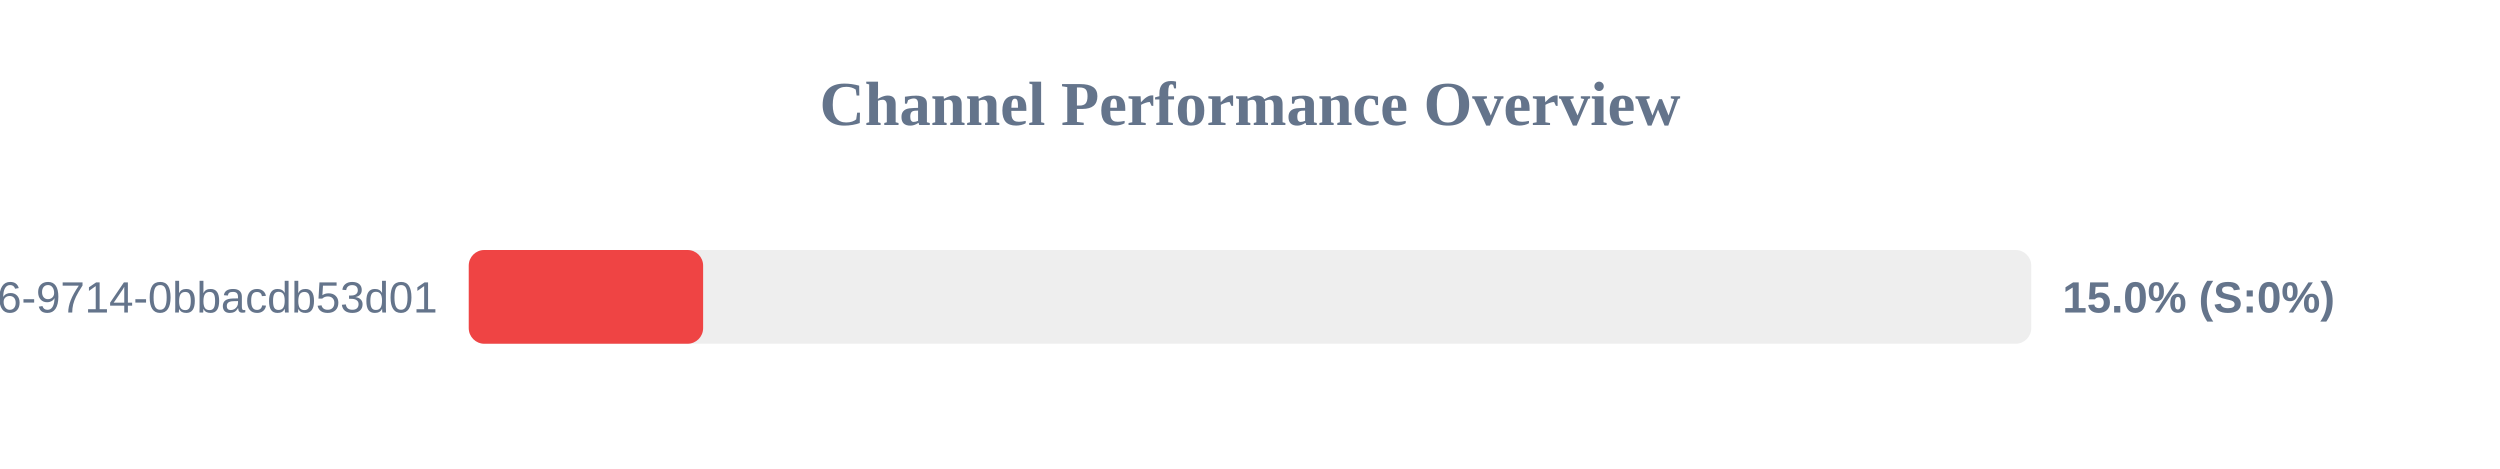
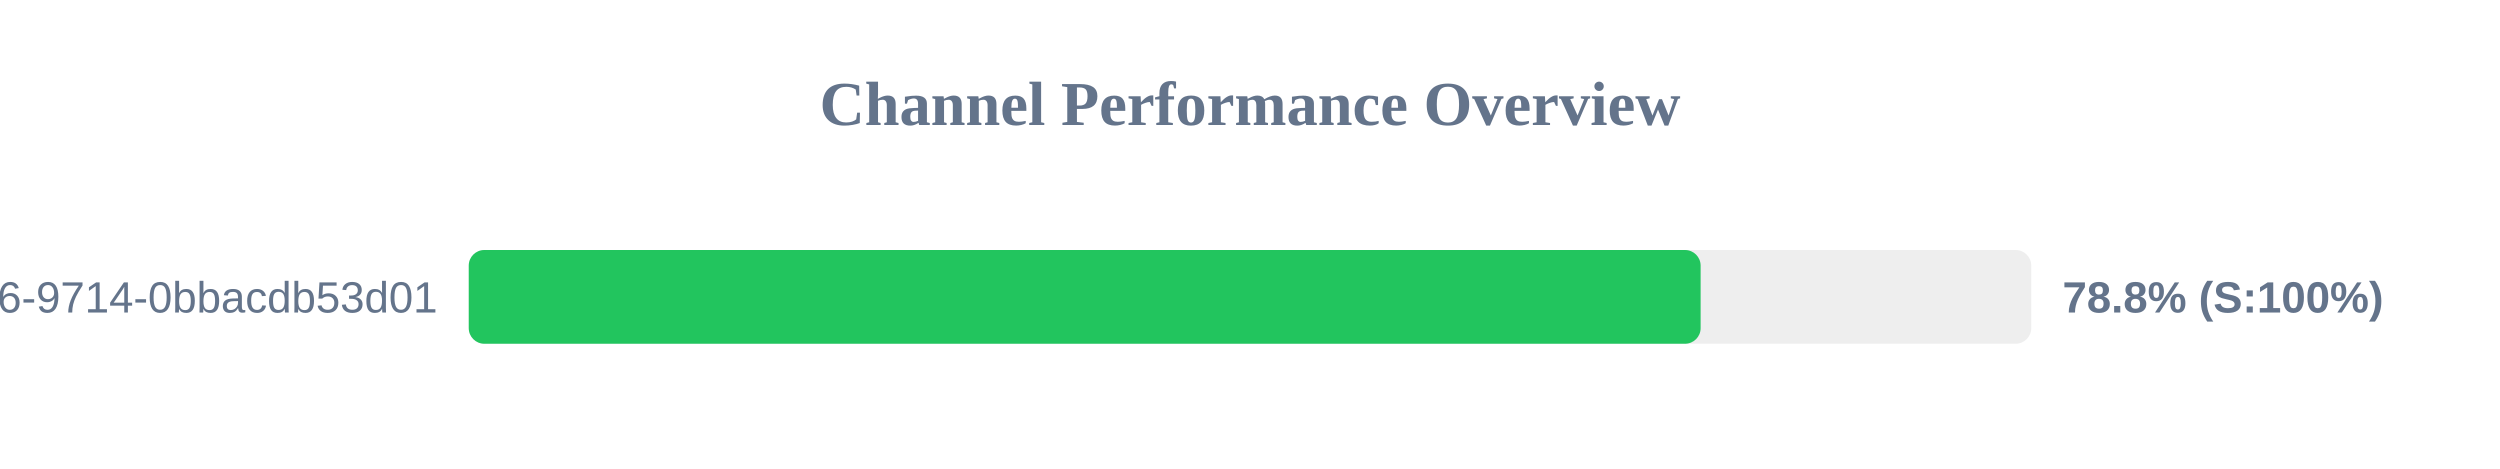
<svg xmlns="http://www.w3.org/2000/svg" width="800" height="150" version="1.1">
  <style>
        .row { font: 14px Arial; fill: #64748b; }
        .score { font: bold 14px Arial; fill: #64748b; }
    </style>
  <text x="400" y="40" text-anchor="middle" font-size="20px" font-weight="bold" fill="#64748b">Channel Performance Overview</text>
  <rect x="150" y="80" width="500" height="30" fill="#eee" rx="5" />
-   <rect x="150" y="80" width="75.0" height="30" fill="#ef4444" rx="5" />
+   <rect x="150" y="80" width="394.2" height="30" fill="#22c55e" rx="5" />
  <text x="140" y="100" text-anchor="end" class="row">?uuid=23125f6e-ec56-4c26-9714-0bbacdb53d01</text>
-   <text x="660" y="100" text-anchor="start" class="score">15.0% (S:0%)</text>
+   <text x="660" y="100" text-anchor="start" class="score">78.8% (S:100%)</text>
</svg>
